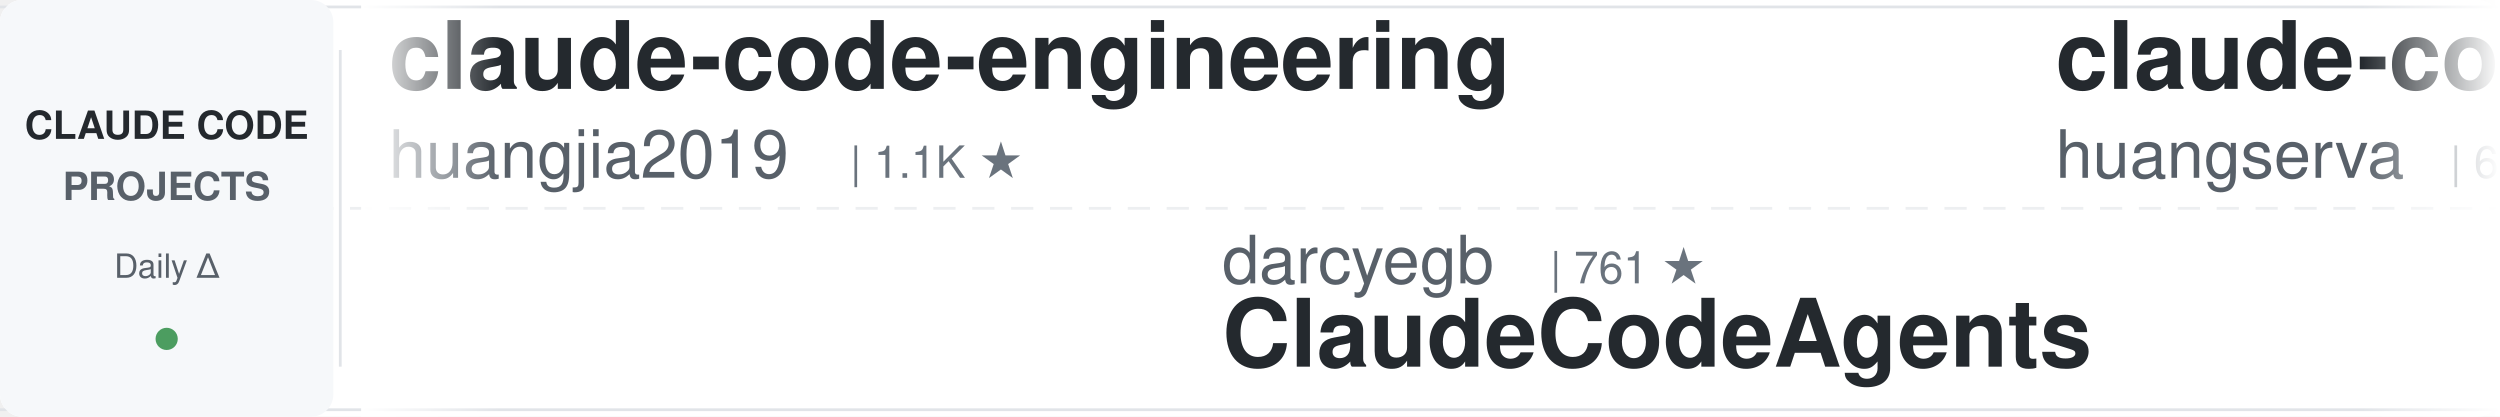
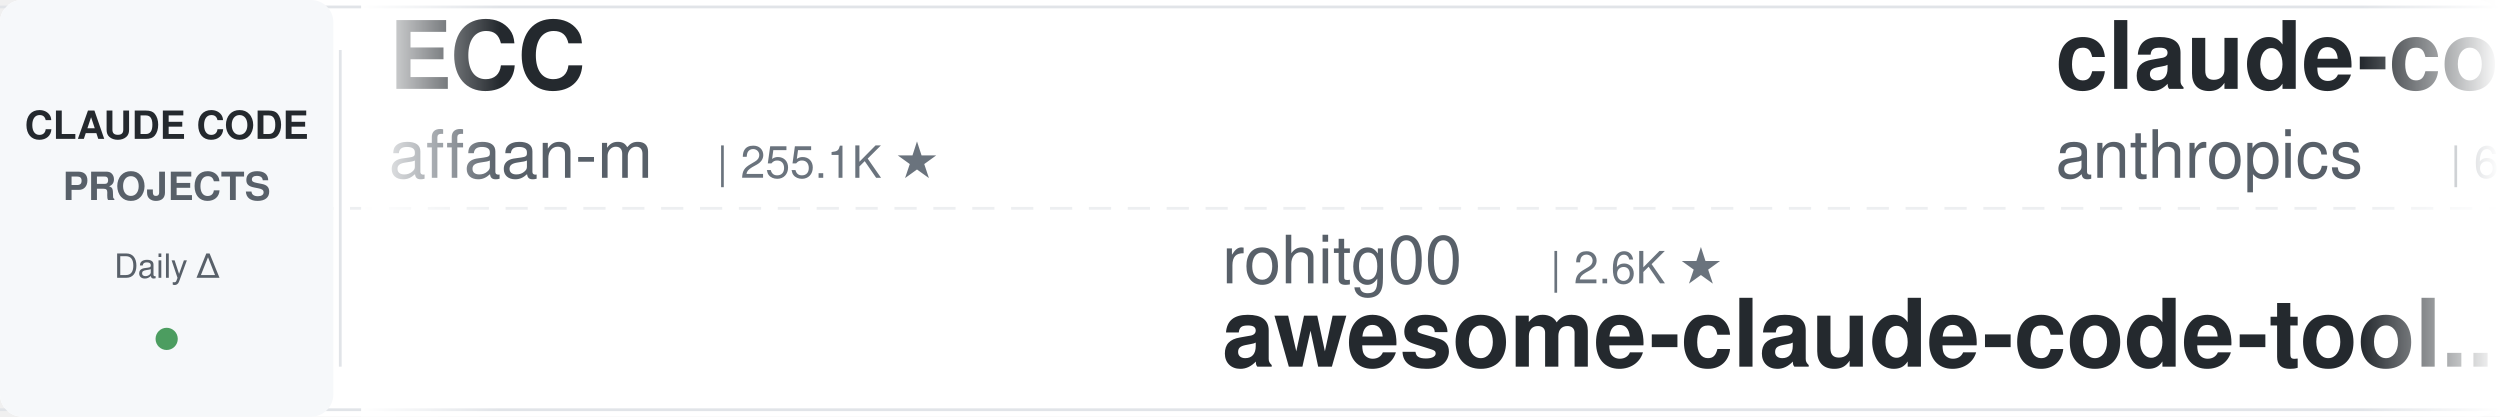
<svg xmlns="http://www.w3.org/2000/svg" width="900" height="150">
  <defs>
    <linearGradient id="leftFade" x1="0%" y1="0%" x2="100%" y2="0%">
      <stop offset="0%" style="stop-color:#ffffff;stop-opacity:1" />
      <stop offset="100%" style="stop-color:#ffffff;stop-opacity:0" />
    </linearGradient>
    <linearGradient id="rightFade" x1="0%" y1="0%" x2="100%" y2="0%">
      <stop offset="0%" style="stop-color:#ffffff;stop-opacity:0" />
      <stop offset="100%" style="stop-color:#ffffff;stop-opacity:1" />
    </linearGradient>
  </defs>
  <rect width="900" height="150" fill="#ffffff" rx="8" />
  <rect x="0" y="2" width="900" height="1" fill="#e1e4e8" />
  <rect x="0" y="147" width="900" height="1" fill="#e1e4e8" />
  <line x1="0" y1="75" x2="900" y2="75" stroke="#e1e4e8" stroke-width="1" stroke-dasharray="8 6" opacity="0.6" />
  <rect x="0" y="0" width="120" height="150" fill="#f6f8fa" rx="8" />
  <text x="60" y="50" font-family="-apple-system, BlinkMacSystemFont, 'Segoe UI', Helvetica, Arial, sans-serif" font-size="14" font-weight="600" fill="#24292e" text-anchor="middle">CLAUDE CODE</text>
  <text x="60" y="72" font-family="-apple-system, BlinkMacSystemFont, 'Segoe UI', Helvetica, Arial, sans-serif" font-size="14" font-weight="600" fill="#586069" text-anchor="middle">PROJECTS</text>
  <text x="60" y="100" font-family="-apple-system, BlinkMacSystemFont, 'Segoe UI', Helvetica, Arial, sans-serif" font-size="12" font-weight="500" fill="#586069" text-anchor="middle">Daily Δ</text>
  <circle cx="60" cy="122" r="4" fill="#22863a" opacity="0.8" />
  <rect x="122" y="18" width="1" height="114" fill="#e1e4e8" />
  <clipPath id="tickerClip">
    <rect x="130" y="0" width="770" height="150" />
  </clipPath>
  <g clip-path="url(#tickerClip)">
    <g id="tickerItems">
      <animateTransform attributeName="transform" attributeType="XML" type="translate" from="0 0" to="-3000 0" dur="54s" repeatCount="indefinite" />
      <g transform="translate(0, 0)">
-         <text x="140" y="32" font-family="-apple-system, BlinkMacSystemFont, 'Segoe UI', Helvetica, Arial, sans-serif" font-size="34" font-weight="600" fill="#24292e">claude-code-engineering</text>
-         <text x="140" y="64" font-family="-apple-system, BlinkMacSystemFont, 'Segoe UI', Helvetica, Arial, sans-serif" font-size="24" font-weight="400" fill="#586069">huangjia2019</text>
-         <text x="306" y="64" font-family="-apple-system, BlinkMacSystemFont, 'Segoe UI', Helvetica, Arial, sans-serif" font-size="16" font-weight="500" fill="#6a737d">| 1.1K ★</text>
+         <text x="140" y="32" font-family="-apple-system, BlinkMacSystemFont, 'Segoe UI', Helvetica, Arial, sans-serif" font-size="34" font-weight="600" fill="#24292e">ECC</text>
+         <text x="140" y="64" font-family="-apple-system, BlinkMacSystemFont, 'Segoe UI', Helvetica, Arial, sans-serif" font-size="24" font-weight="400" fill="#586069">affaan-m</text>
+         <text x="258" y="64" font-family="-apple-system, BlinkMacSystemFont, 'Segoe UI', Helvetica, Arial, sans-serif" font-size="16" font-weight="500" fill="#6a737d">| 255.1K ★</text>
      </g>
      <g transform="translate(300, 0)">
+         <text x="140" y="102" font-family="-apple-system, BlinkMacSystemFont, 'Segoe UI', Helvetica, Arial, sans-serif" font-size="24" font-weight="400" fill="#586069">rohitg00</text>
+         <text x="258" y="102" font-family="-apple-system, BlinkMacSystemFont, 'Segoe UI', Helvetica, Arial, sans-serif" font-size="16" font-weight="500" fill="#6a737d">| 2.6K ★</text>
+         <text x="140" y="132" font-family="-apple-system, BlinkMacSystemFont, 'Segoe UI', Helvetica, Arial, sans-serif" font-size="34" font-weight="600" fill="#24292e">awesome-claude-code-tool...</text>
+       </g>
+       <g transform="translate(600, 0)">
+         <text x="140" y="32" font-family="-apple-system, BlinkMacSystemFont, 'Segoe UI', Helvetica, Arial, sans-serif" font-size="34" font-weight="600" fill="#24292e">claude-code-security-rev...</text>
+         <text x="140" y="64" font-family="-apple-system, BlinkMacSystemFont, 'Segoe UI', Helvetica, Arial, sans-serif" font-size="24" font-weight="400" fill="#586069">anthropics</text>
+         <text x="282" y="64" font-family="-apple-system, BlinkMacSystemFont, 'Segoe UI', Helvetica, Arial, sans-serif" font-size="16" font-weight="500" fill="#6a737d">| 6.2K ★</text>
+       </g>
+       <g transform="translate(900, 0)">
+         <text x="140" y="102" font-family="-apple-system, BlinkMacSystemFont, 'Segoe UI', Helvetica, Arial, sans-serif" font-size="24" font-weight="400" fill="#586069">FlorianBruniaux</text>
+         <text x="342" y="102" font-family="-apple-system, BlinkMacSystemFont, 'Segoe UI', Helvetica, Arial, sans-serif" font-size="16" font-weight="500" fill="#6a737d">| 5.9K ★</text>
+         <text x="140" y="132" font-family="-apple-system, BlinkMacSystemFont, 'Segoe UI', Helvetica, Arial, sans-serif" font-size="34" font-weight="600" fill="#24292e">claude-code-ultimate-gui...</text>
+       </g>
+       <g transform="translate(1200, 0)">
+         <text x="140" y="32" font-family="-apple-system, BlinkMacSystemFont, 'Segoe UI', Helvetica, Arial, sans-serif" font-size="34" font-weight="600" fill="#24292e">oh-my-claudecode</text>
+         <text x="140" y="64" font-family="-apple-system, BlinkMacSystemFont, 'Segoe UI', Helvetica, Arial, sans-serif" font-size="24" font-weight="400" fill="#586069">Yeachan-Heo</text>
+         <text x="294" y="64" font-family="-apple-system, BlinkMacSystemFont, 'Segoe UI', Helvetica, Arial, sans-serif" font-size="16" font-weight="500" fill="#6a737d">| 39.1K ★</text>
+       </g>
+       <g transform="translate(1500, 0)">
        <text x="140" y="102" font-family="-apple-system, BlinkMacSystemFont, 'Segoe UI', Helvetica, Arial, sans-serif" font-size="24" font-weight="400" fill="#586069">darcyegb</text>
        <text x="258" y="102" font-family="-apple-system, BlinkMacSystemFont, 'Segoe UI', Helvetica, Arial, sans-serif" font-size="16" font-weight="500" fill="#6a737d">| 761 ★</text>
        <text x="140" y="132" font-family="-apple-system, BlinkMacSystemFont, 'Segoe UI', Helvetica, Arial, sans-serif" font-size="34" font-weight="600" fill="#24292e">ClaudeCodeAgents</text>
      </g>
-       <g transform="translate(600, 0)">
-         <text x="140" y="32" font-family="-apple-system, BlinkMacSystemFont, 'Segoe UI', Helvetica, Arial, sans-serif" font-size="34" font-weight="600" fill="#24292e">claude-code-cli</text>
-         <text x="140" y="64" font-family="-apple-system, BlinkMacSystemFont, 'Segoe UI', Helvetica, Arial, sans-serif" font-size="24" font-weight="400" fill="#586069">huangserva</text>
-         <text x="282" y="64" font-family="-apple-system, BlinkMacSystemFont, 'Segoe UI', Helvetica, Arial, sans-serif" font-size="16" font-weight="500" fill="#6a737d">| 627 ★</text>
-       </g>
-       <g transform="translate(900, 0)">
-         <text x="140" y="102" font-family="-apple-system, BlinkMacSystemFont, 'Segoe UI', Helvetica, Arial, sans-serif" font-size="24" font-weight="400" fill="#586069">disler</text>
-         <text x="234" y="102" font-family="-apple-system, BlinkMacSystemFont, 'Segoe UI', Helvetica, Arial, sans-serif" font-size="16" font-weight="500" fill="#6a737d">| 1.7K ★</text>
-         <text x="140" y="132" font-family="-apple-system, BlinkMacSystemFont, 'Segoe UI', Helvetica, Arial, sans-serif" font-size="34" font-weight="600" fill="#24292e">pi-vs-claude-code</text>
-       </g>
-       <g transform="translate(1200, 0)">
+       <g transform="translate(1800, 0)">
        <text x="140" y="32" font-family="-apple-system, BlinkMacSystemFont, 'Segoe UI', Helvetica, Arial, sans-serif" font-size="34" font-weight="600" fill="#24292e">Dive-into-Claude-Code</text>
        <text x="140" y="64" font-family="-apple-system, BlinkMacSystemFont, 'Segoe UI', Helvetica, Arial, sans-serif" font-size="24" font-weight="400" fill="#586069">VILA-Lab</text>
        <text x="258" y="64" font-family="-apple-system, BlinkMacSystemFont, 'Segoe UI', Helvetica, Arial, sans-serif" font-size="16" font-weight="500" fill="#6a737d">| 2.1K ★</text>
      </g>
-       <g transform="translate(1500, 0)">
-         <text x="140" y="102" font-family="-apple-system, BlinkMacSystemFont, 'Segoe UI', Helvetica, Arial, sans-serif" font-size="24" font-weight="400" fill="#586069">centminmod</text>
-         <text x="282" y="102" font-family="-apple-system, BlinkMacSystemFont, 'Segoe UI', Helvetica, Arial, sans-serif" font-size="16" font-weight="500" fill="#6a737d">| 2.6K ★</text>
-         <text x="140" y="132" font-family="-apple-system, BlinkMacSystemFont, 'Segoe UI', Helvetica, Arial, sans-serif" font-size="34" font-weight="600" fill="#24292e">my-claude-code-setup</text>
+       <g transform="translate(2100, 0)">
+         <text x="140" y="102" font-family="-apple-system, BlinkMacSystemFont, 'Segoe UI', Helvetica, Arial, sans-serif" font-size="24" font-weight="400" fill="#586069">pedrohcgs</text>
+         <text x="270" y="102" font-family="-apple-system, BlinkMacSystemFont, 'Segoe UI', Helvetica, Arial, sans-serif" font-size="16" font-weight="500" fill="#6a737d">| 1.6K ★</text>
+         <text x="140" y="132" font-family="-apple-system, BlinkMacSystemFont, 'Segoe UI', Helvetica, Arial, sans-serif" font-size="34" font-weight="600" fill="#24292e">claude-code-my-workflow</text>
      </g>
-       <g transform="translate(1800, 0)">
+       <g transform="translate(2400, 0)">
+         <text x="140" y="32" font-family="-apple-system, BlinkMacSystemFont, 'Segoe UI', Helvetica, Arial, sans-serif" font-size="34" font-weight="600" fill="#24292e">claude-code-transcripts</text>
+         <text x="140" y="64" font-family="-apple-system, BlinkMacSystemFont, 'Segoe UI', Helvetica, Arial, sans-serif" font-size="24" font-weight="400" fill="#586069">simonw</text>
+         <text x="234" y="64" font-family="-apple-system, BlinkMacSystemFont, 'Segoe UI', Helvetica, Arial, sans-serif" font-size="16" font-weight="500" fill="#6a737d">| 1.7K ★</text>
+       </g>
+       <g transform="translate(2700, 0)">
+         <text x="140" y="102" font-family="-apple-system, BlinkMacSystemFont, 'Segoe UI', Helvetica, Arial, sans-serif" font-size="24" font-weight="400" fill="#586069">musistudio</text>
+         <text x="282" y="102" font-family="-apple-system, BlinkMacSystemFont, 'Segoe UI', Helvetica, Arial, sans-serif" font-size="16" font-weight="500" fill="#6a737d">| 37.2K ★</text>
+         <text x="140" y="132" font-family="-apple-system, BlinkMacSystemFont, 'Segoe UI', Helvetica, Arial, sans-serif" font-size="34" font-weight="600" fill="#24292e">claude-code-router</text>
+       </g>
+       <g transform="translate(3000, 0)">
        <text x="140" y="32" font-family="-apple-system, BlinkMacSystemFont, 'Segoe UI', Helvetica, Arial, sans-serif" font-size="34" font-weight="600" fill="#24292e">ECC</text>
        <text x="140" y="64" font-family="-apple-system, BlinkMacSystemFont, 'Segoe UI', Helvetica, Arial, sans-serif" font-size="24" font-weight="400" fill="#586069">affaan-m</text>
-         <text x="258" y="64" font-family="-apple-system, BlinkMacSystemFont, 'Segoe UI', Helvetica, Arial, sans-serif" font-size="16" font-weight="500" fill="#6a737d">| 254.9K ★</text>
-       </g>
-       <g transform="translate(2100, 0)">
-         <text x="140" y="102" font-family="-apple-system, BlinkMacSystemFont, 'Segoe UI', Helvetica, Arial, sans-serif" font-size="24" font-weight="400" fill="#586069">shareAI-lab</text>
-         <text x="294" y="102" font-family="-apple-system, BlinkMacSystemFont, 'Segoe UI', Helvetica, Arial, sans-serif" font-size="16" font-weight="500" fill="#6a737d">| 76.4K ★</text>
-         <text x="140" y="132" font-family="-apple-system, BlinkMacSystemFont, 'Segoe UI', Helvetica, Arial, sans-serif" font-size="34" font-weight="600" fill="#24292e">learn-claude-code</text>
-       </g>
-       <g transform="translate(2400, 0)">
-         <text x="140" y="32" font-family="-apple-system, BlinkMacSystemFont, 'Segoe UI', Helvetica, Arial, sans-serif" font-size="34" font-weight="600" fill="#24292e">claude-code-hooks-master...</text>
-         <text x="140" y="64" font-family="-apple-system, BlinkMacSystemFont, 'Segoe UI', Helvetica, Arial, sans-serif" font-size="24" font-weight="400" fill="#586069">disler</text>
-         <text x="234" y="64" font-family="-apple-system, BlinkMacSystemFont, 'Segoe UI', Helvetica, Arial, sans-serif" font-size="16" font-weight="500" fill="#6a737d">| 3.9K ★</text>
-       </g>
-       <g transform="translate(2700, 0)">
-         <text x="140" y="102" font-family="-apple-system, BlinkMacSystemFont, 'Segoe UI', Helvetica, Arial, sans-serif" font-size="24" font-weight="400" fill="#586069">https-deeplearning-ai</text>
-         <text x="414" y="102" font-family="-apple-system, BlinkMacSystemFont, 'Segoe UI', Helvetica, Arial, sans-serif" font-size="16" font-weight="500" fill="#6a737d">| 547 ★</text>
-         <text x="140" y="132" font-family="-apple-system, BlinkMacSystemFont, 'Segoe UI', Helvetica, Arial, sans-serif" font-size="34" font-weight="600" fill="#24292e">sc-claude-code-files</text>
-       </g>
-       <g transform="translate(3000, 0)">
-         <text x="140" y="32" font-family="-apple-system, BlinkMacSystemFont, 'Segoe UI', Helvetica, Arial, sans-serif" font-size="34" font-weight="600" fill="#24292e">claude-code-engineering</text>
-         <text x="140" y="64" font-family="-apple-system, BlinkMacSystemFont, 'Segoe UI', Helvetica, Arial, sans-serif" font-size="24" font-weight="400" fill="#586069">huangjia2019</text>
-         <text x="306" y="64" font-family="-apple-system, BlinkMacSystemFont, 'Segoe UI', Helvetica, Arial, sans-serif" font-size="16" font-weight="500" fill="#6a737d">| 1.1K ★</text>
+         <text x="258" y="64" font-family="-apple-system, BlinkMacSystemFont, 'Segoe UI', Helvetica, Arial, sans-serif" font-size="16" font-weight="500" fill="#6a737d">| 255.1K ★</text>
      </g>
      <g transform="translate(3300, 0)">
-         <text x="140" y="102" font-family="-apple-system, BlinkMacSystemFont, 'Segoe UI', Helvetica, Arial, sans-serif" font-size="24" font-weight="400" fill="#586069">darcyegb</text>
-         <text x="258" y="102" font-family="-apple-system, BlinkMacSystemFont, 'Segoe UI', Helvetica, Arial, sans-serif" font-size="16" font-weight="500" fill="#6a737d">| 761 ★</text>
-         <text x="140" y="132" font-family="-apple-system, BlinkMacSystemFont, 'Segoe UI', Helvetica, Arial, sans-serif" font-size="34" font-weight="600" fill="#24292e">ClaudeCodeAgents</text>
+         <text x="140" y="102" font-family="-apple-system, BlinkMacSystemFont, 'Segoe UI', Helvetica, Arial, sans-serif" font-size="24" font-weight="400" fill="#586069">rohitg00</text>
+         <text x="258" y="102" font-family="-apple-system, BlinkMacSystemFont, 'Segoe UI', Helvetica, Arial, sans-serif" font-size="16" font-weight="500" fill="#6a737d">| 2.6K ★</text>
+         <text x="140" y="132" font-family="-apple-system, BlinkMacSystemFont, 'Segoe UI', Helvetica, Arial, sans-serif" font-size="34" font-weight="600" fill="#24292e">awesome-claude-code-tool...</text>
      </g>
      <g transform="translate(3600, 0)">
-         <text x="140" y="32" font-family="-apple-system, BlinkMacSystemFont, 'Segoe UI', Helvetica, Arial, sans-serif" font-size="34" font-weight="600" fill="#24292e">claude-code-cli</text>
-         <text x="140" y="64" font-family="-apple-system, BlinkMacSystemFont, 'Segoe UI', Helvetica, Arial, sans-serif" font-size="24" font-weight="400" fill="#586069">huangserva</text>
-         <text x="282" y="64" font-family="-apple-system, BlinkMacSystemFont, 'Segoe UI', Helvetica, Arial, sans-serif" font-size="16" font-weight="500" fill="#6a737d">| 627 ★</text>
+         <text x="140" y="32" font-family="-apple-system, BlinkMacSystemFont, 'Segoe UI', Helvetica, Arial, sans-serif" font-size="34" font-weight="600" fill="#24292e">claude-code-security-rev...</text>
+         <text x="140" y="64" font-family="-apple-system, BlinkMacSystemFont, 'Segoe UI', Helvetica, Arial, sans-serif" font-size="24" font-weight="400" fill="#586069">anthropics</text>
+         <text x="282" y="64" font-family="-apple-system, BlinkMacSystemFont, 'Segoe UI', Helvetica, Arial, sans-serif" font-size="16" font-weight="500" fill="#6a737d">| 6.2K ★</text>
      </g>
      <g transform="translate(3900, 0)">
-         <text x="140" y="102" font-family="-apple-system, BlinkMacSystemFont, 'Segoe UI', Helvetica, Arial, sans-serif" font-size="24" font-weight="400" fill="#586069">disler</text>
-         <text x="234" y="102" font-family="-apple-system, BlinkMacSystemFont, 'Segoe UI', Helvetica, Arial, sans-serif" font-size="16" font-weight="500" fill="#6a737d">| 1.7K ★</text>
-         <text x="140" y="132" font-family="-apple-system, BlinkMacSystemFont, 'Segoe UI', Helvetica, Arial, sans-serif" font-size="34" font-weight="600" fill="#24292e">pi-vs-claude-code</text>
+         <text x="140" y="102" font-family="-apple-system, BlinkMacSystemFont, 'Segoe UI', Helvetica, Arial, sans-serif" font-size="24" font-weight="400" fill="#586069">FlorianBruniaux</text>
+         <text x="342" y="102" font-family="-apple-system, BlinkMacSystemFont, 'Segoe UI', Helvetica, Arial, sans-serif" font-size="16" font-weight="500" fill="#6a737d">| 5.9K ★</text>
+         <text x="140" y="132" font-family="-apple-system, BlinkMacSystemFont, 'Segoe UI', Helvetica, Arial, sans-serif" font-size="34" font-weight="600" fill="#24292e">claude-code-ultimate-gui...</text>
      </g>
    </g>
  </g>
  <rect x="130" y="0" width="50" height="150" fill="url(#leftFade)" />
  <rect x="850" y="0" width="50" height="150" fill="url(#rightFade)" />
</svg>
